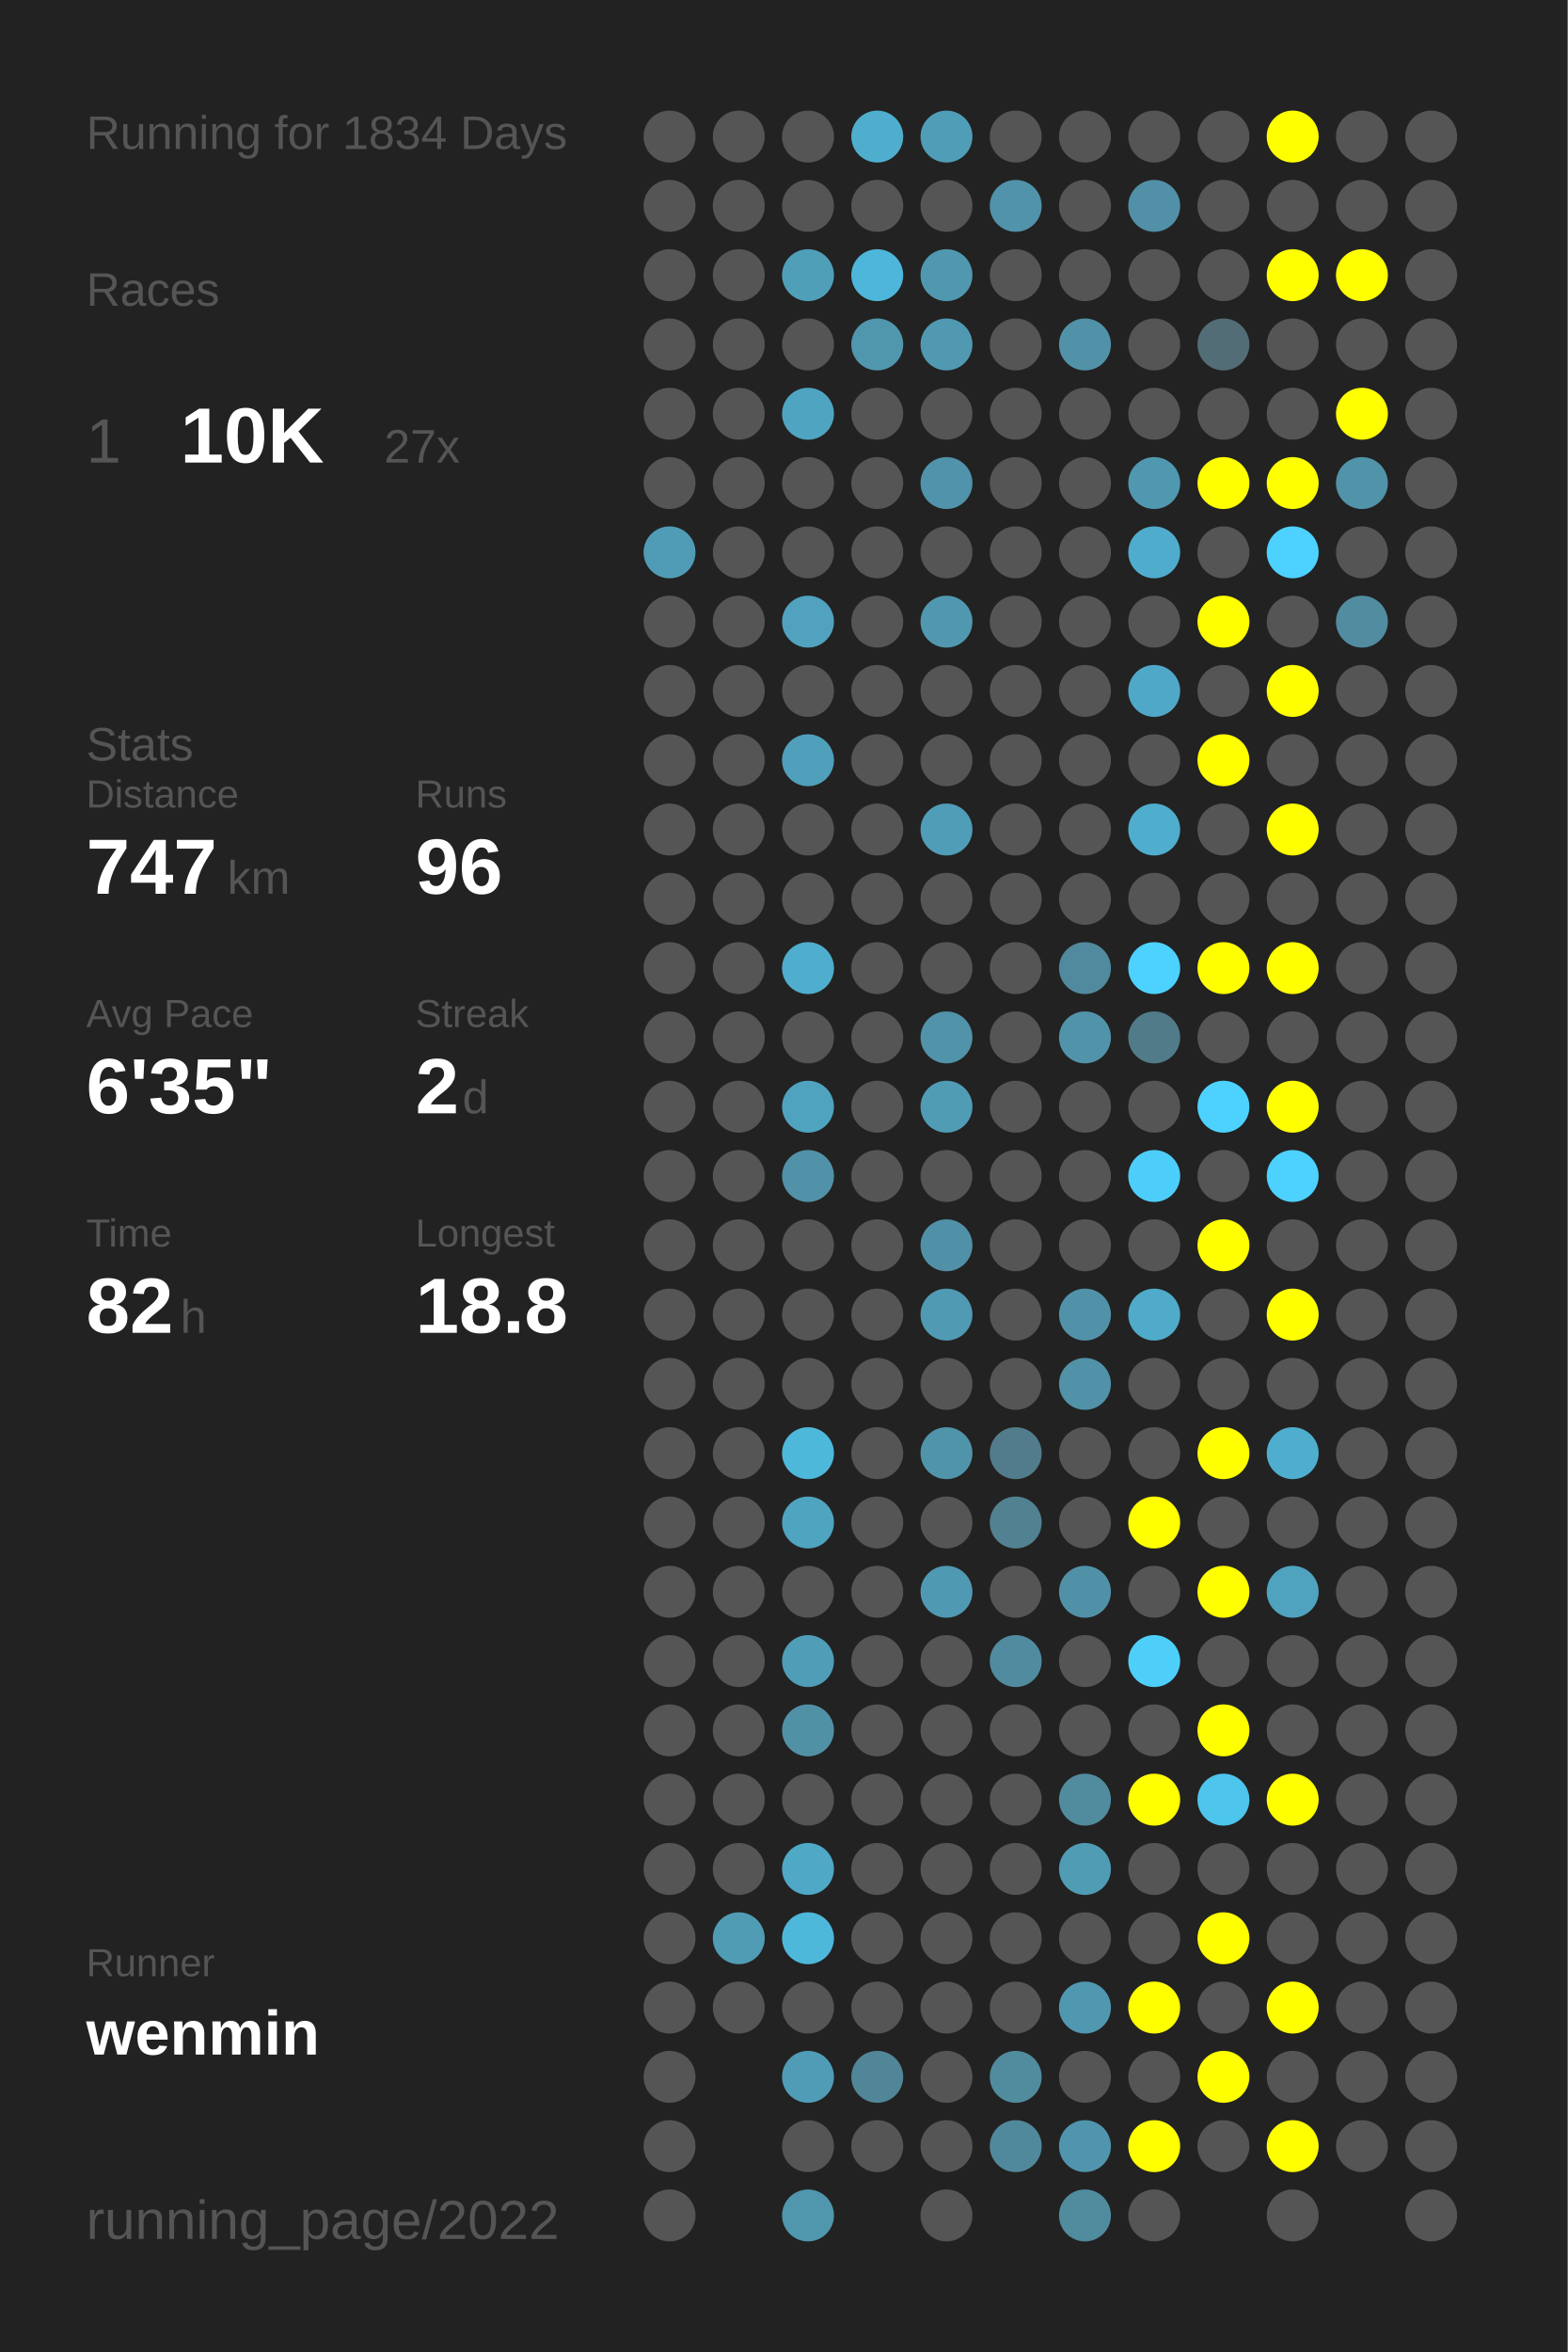
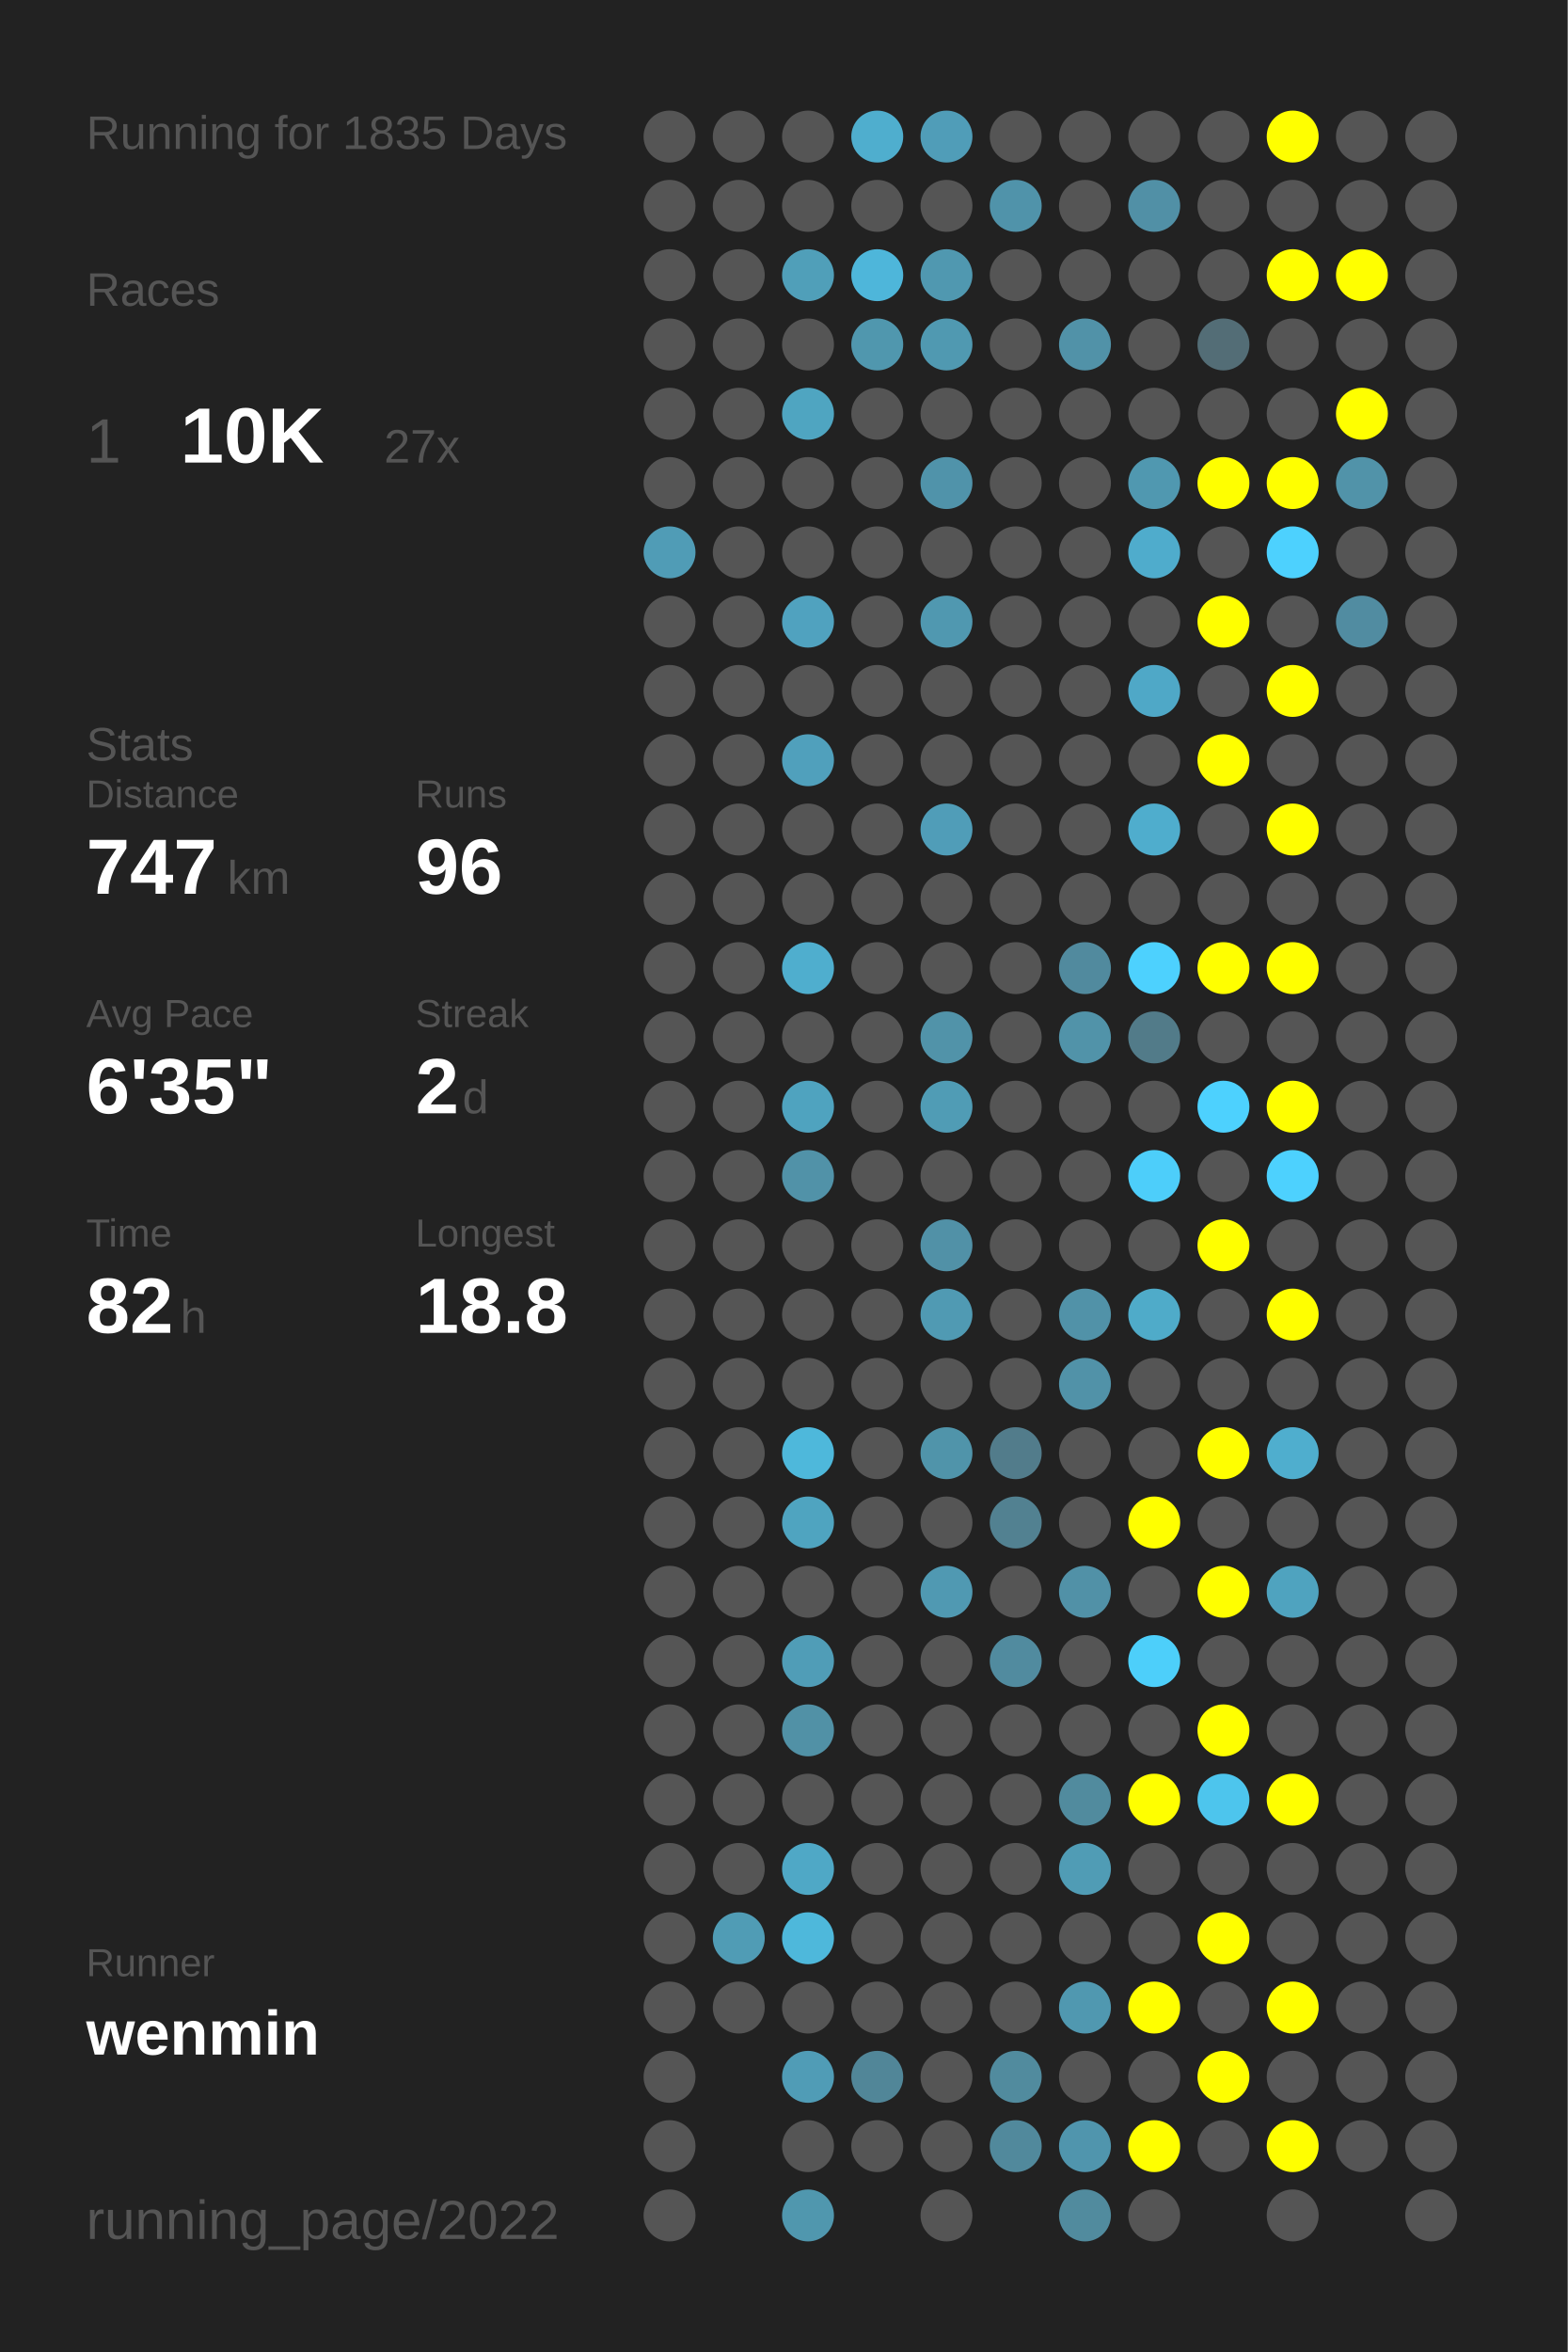
<svg xmlns="http://www.w3.org/2000/svg" baseProfile="full" height="300mm" version="1.1" viewBox="0,0,200,300" width="200mm">
  <defs />
  <rect fill="#222222" height="300" width="200" x="0" y="0" />
-   <text fill="#555555" style="font-size:6px; font-family:Arial;" x="11" y="19">Running for 1834 Days</text>
+   <text fill="#555555" style="font-size:6px; font-family:Arial;" x="11" y="19">Running for 1835 Days</text>
  <text fill="#555555" style="font-size:6px; font-family:Arial;" x="11" y="39">Races</text>
  <text fill="#555555" style="font-size:8px; font-family:Arial;" x="11" y="59">1</text>
  <text fill="#FFFFFF" style="font-size:10px; font-family:Arial; font-weight:bold;" x="23" y="59">10K</text>
  <text fill="#555555" style="font-size:6px; font-family:Arial;" x="49" y="59">27x</text>
  <text fill="#555555" style="font-size:6px; font-family:Arial;" x="11" y="97">Stats</text>
  <text fill="#555555" style="font-size:5px; font-family:Arial;" x="11" y="103">Distance</text>
  <text fill="#FFFFFF" style="font-size:10px; font-family:Arial; font-weight:bold;" x="11" y="114">747</text>
  <text fill="#555555" style="font-size:6px; font-family:Arial;" x="29" y="114">km</text>
  <text fill="#555555" style="font-size:5px; font-family:Arial;" x="53" y="103">Runs</text>
  <text fill="#FFFFFF" style="font-size:10px; font-family:Arial; font-weight:bold;" x="53" y="114">96</text>
  <text fill="#555555" style="font-size:5px; font-family:Arial;" x="11" y="131">Avg Pace</text>
  <text fill="#FFFFFF" style="font-size:10px; font-family:Arial; font-weight:bold;" x="11" y="142">6'35"</text>
  <text fill="#555555" style="font-size:5px; font-family:Arial;" x="53" y="131">Streak</text>
  <text fill="#FFFFFF" style="font-size:10px; font-family:Arial; font-weight:bold;" x="53" y="142">2</text>
  <text fill="#555555" style="font-size:6px; font-family:Arial;" x="59" y="142">d</text>
  <text fill="#555555" style="font-size:5px; font-family:Arial;" x="11" y="159">Time</text>
  <text fill="#FFFFFF" style="font-size:10px; font-family:Arial; font-weight:bold;" x="11" y="170">82</text>
  <text fill="#555555" style="font-size:6px; font-family:Arial;" x="23" y="170">h</text>
  <text fill="#555555" style="font-size:5px; font-family:Arial;" x="53" y="159">Longest</text>
  <text fill="#FFFFFF" style="font-size:10px; font-family:Arial; font-weight:bold;" x="53" y="170">18.8</text>
  <text fill="#555555" style="font-size:5px; font-family:Arial;" x="11" y="252.065">Runner</text>
  <text fill="#FFFFFF" style="font-size:8px; font-family:Arial; font-weight:bold;" x="11" y="262.065">wenmin</text>
  <text fill="#555555" style="font-size:7px; font-family:Arial;" x="11" y="285.581">running_page/2022</text>
  <circle cx="85.417" cy="17.419" fill="#555555" r="3.312" />
  <circle cx="85.417" cy="26.258" fill="#555555" r="3.312" />
  <circle cx="85.417" cy="35.097" fill="#555555" r="3.312" />
  <circle cx="85.417" cy="43.935" fill="#555555" r="3.312" />
  <circle cx="85.417" cy="52.774" fill="#555555" r="3.312" />
  <circle cx="85.417" cy="61.613" fill="#555555" r="3.312" />
  <circle cx="85.417" cy="70.452" fill="#509cb6" r="3.312" />
  <circle cx="85.417" cy="79.29" fill="#555555" r="3.312" />
  <circle cx="85.417" cy="88.129" fill="#555555" r="3.312" />
  <circle cx="85.417" cy="96.968" fill="#555555" r="3.312" />
  <circle cx="85.417" cy="105.806" fill="#555555" r="3.312" />
  <circle cx="85.417" cy="114.645" fill="#555555" r="3.312" />
  <circle cx="85.417" cy="123.484" fill="#555555" r="3.312" />
  <circle cx="85.417" cy="132.323" fill="#555555" r="3.312" />
  <circle cx="85.417" cy="141.161" fill="#555555" r="3.312" />
  <circle cx="85.417" cy="150" fill="#555555" r="3.312" />
  <circle cx="85.417" cy="158.839" fill="#555555" r="3.312" />
  <circle cx="85.417" cy="167.677" fill="#555555" r="3.312" />
  <circle cx="85.417" cy="176.516" fill="#555555" r="3.312" />
  <circle cx="85.417" cy="185.355" fill="#555555" r="3.312" />
  <circle cx="85.417" cy="194.194" fill="#555555" r="3.312" />
  <circle cx="85.417" cy="203.032" fill="#555555" r="3.312" />
  <circle cx="85.417" cy="211.871" fill="#555555" r="3.312" />
  <circle cx="85.417" cy="220.71" fill="#555555" r="3.312" />
  <circle cx="85.417" cy="229.548" fill="#555555" r="3.312" />
  <circle cx="85.417" cy="238.387" fill="#555555" r="3.312" />
  <circle cx="85.417" cy="247.226" fill="#555555" r="3.312" />
  <circle cx="85.417" cy="256.065" fill="#555555" r="3.312" />
  <circle cx="85.417" cy="264.903" fill="#555555" r="3.312" />
  <circle cx="85.417" cy="273.742" fill="#555555" r="3.312" />
  <circle cx="85.417" cy="282.581" fill="#555555" r="3.312" />
  <circle cx="94.25" cy="17.419" fill="#555555" r="3.312" />
  <circle cx="94.25" cy="26.258" fill="#555555" r="3.312" />
  <circle cx="94.25" cy="35.097" fill="#555555" r="3.312" />
  <circle cx="94.25" cy="43.935" fill="#555555" r="3.312" />
  <circle cx="94.25" cy="52.774" fill="#555555" r="3.312" />
  <circle cx="94.25" cy="61.613" fill="#555555" r="3.312" />
  <circle cx="94.25" cy="70.452" fill="#555555" r="3.312" />
  <circle cx="94.25" cy="79.29" fill="#555555" r="3.312" />
  <circle cx="94.25" cy="88.129" fill="#555555" r="3.312" />
  <circle cx="94.25" cy="96.968" fill="#555555" r="3.312" />
  <circle cx="94.25" cy="105.806" fill="#555555" r="3.312" />
  <circle cx="94.25" cy="114.645" fill="#555555" r="3.312" />
  <circle cx="94.25" cy="123.484" fill="#555555" r="3.312" />
  <circle cx="94.25" cy="132.323" fill="#555555" r="3.312" />
  <circle cx="94.25" cy="141.161" fill="#555555" r="3.312" />
  <circle cx="94.25" cy="150" fill="#555555" r="3.312" />
  <circle cx="94.25" cy="158.839" fill="#555555" r="3.312" />
  <circle cx="94.25" cy="167.677" fill="#555555" r="3.312" />
  <circle cx="94.25" cy="176.516" fill="#555555" r="3.312" />
  <circle cx="94.25" cy="185.355" fill="#555555" r="3.312" />
  <circle cx="94.25" cy="194.194" fill="#555555" r="3.312" />
  <circle cx="94.25" cy="203.032" fill="#555555" r="3.312" />
  <circle cx="94.25" cy="211.871" fill="#555555" r="3.312" />
  <circle cx="94.25" cy="220.71" fill="#555555" r="3.312" />
  <circle cx="94.25" cy="229.548" fill="#555555" r="3.312" />
  <circle cx="94.25" cy="238.387" fill="#555555" r="3.312" />
  <circle cx="94.25" cy="247.226" fill="#509cb5" r="3.312" />
  <circle cx="94.25" cy="256.065" fill="#555555" r="3.312" />
  <circle cx="103.083" cy="17.419" fill="#555555" r="3.312" />
  <circle cx="103.083" cy="26.258" fill="#555555" r="3.312" />
  <circle cx="103.083" cy="35.097" fill="#509fb9" r="3.312" />
  <circle cx="103.083" cy="43.935" fill="#555555" r="3.312" />
  <circle cx="103.083" cy="52.774" fill="#4fa5c1" r="3.312" />
  <circle cx="103.083" cy="61.613" fill="#555555" r="3.312" />
  <circle cx="103.083" cy="70.452" fill="#555555" r="3.312" />
  <circle cx="103.083" cy="79.29" fill="#50a2bf" r="3.312" />
  <circle cx="103.083" cy="88.129" fill="#555555" r="3.312" />
  <circle cx="103.083" cy="96.968" fill="#50a0bc" r="3.312" />
  <circle cx="103.083" cy="105.806" fill="#555555" r="3.312" />
  <circle cx="103.083" cy="114.645" fill="#555555" r="3.312" />
  <circle cx="103.083" cy="123.484" fill="#4faece" r="3.312" />
  <circle cx="103.083" cy="132.323" fill="#555555" r="3.312" />
  <circle cx="103.083" cy="141.161" fill="#4fa3bf" r="3.312" />
  <circle cx="103.083" cy="150" fill="#5192a8" r="3.312" />
  <circle cx="103.083" cy="158.839" fill="#555555" r="3.312" />
  <circle cx="103.083" cy="167.677" fill="#555555" r="3.312" />
  <circle cx="103.083" cy="176.516" fill="#555555" r="3.312" />
  <circle cx="103.083" cy="185.355" fill="#4eb8db" r="3.312" />
  <circle cx="103.083" cy="194.194" fill="#4fa4c0" r="3.312" />
  <circle cx="103.083" cy="203.032" fill="#555555" r="3.312" />
  <circle cx="103.083" cy="211.871" fill="#509db7" r="3.312" />
  <circle cx="103.083" cy="220.71" fill="#5191a6" r="3.312" />
  <circle cx="103.083" cy="229.548" fill="#555555" r="3.312" />
  <circle cx="103.083" cy="238.387" fill="#4fa8c6" r="3.312" />
  <circle cx="103.083" cy="247.226" fill="#4eb8db" r="3.312" />
  <circle cx="103.083" cy="256.065" fill="#555555" r="3.312" />
  <circle cx="103.083" cy="264.903" fill="#509cb6" r="3.312" />
  <circle cx="103.083" cy="273.742" fill="#555555" r="3.312" />
  <circle cx="103.083" cy="282.581" fill="#5097ae" r="3.312" />
  <circle cx="111.917" cy="17.419" fill="#4faece" r="3.312" />
  <circle cx="111.917" cy="26.258" fill="#555555" r="3.312" />
  <circle cx="111.917" cy="35.097" fill="#4eb6da" r="3.312" />
  <circle cx="111.917" cy="43.935" fill="#5097ae" r="3.312" />
  <circle cx="111.917" cy="52.774" fill="#555555" r="3.312" />
  <circle cx="111.917" cy="61.613" fill="#555555" r="3.312" />
  <circle cx="111.917" cy="70.452" fill="#555555" r="3.312" />
  <circle cx="111.917" cy="79.29" fill="#555555" r="3.312" />
  <circle cx="111.917" cy="88.129" fill="#555555" r="3.312" />
  <circle cx="111.917" cy="96.968" fill="#555555" r="3.312" />
  <circle cx="111.917" cy="105.806" fill="#555555" r="3.312" />
  <circle cx="111.917" cy="114.645" fill="#555555" r="3.312" />
  <circle cx="111.917" cy="123.484" fill="#555555" r="3.312" />
  <circle cx="111.917" cy="132.323" fill="#555555" r="3.312" />
  <circle cx="111.917" cy="141.161" fill="#555555" r="3.312" />
  <circle cx="111.917" cy="150" fill="#555555" r="3.312" />
  <circle cx="111.917" cy="158.839" fill="#555555" r="3.312" />
  <circle cx="111.917" cy="167.677" fill="#555555" r="3.312" />
  <circle cx="111.917" cy="176.516" fill="#555555" r="3.312" />
  <circle cx="111.917" cy="185.355" fill="#555555" r="3.312" />
  <circle cx="111.917" cy="194.194" fill="#555555" r="3.312" />
  <circle cx="111.917" cy="203.032" fill="#555555" r="3.312" />
  <circle cx="111.917" cy="211.871" fill="#555555" r="3.312" />
  <circle cx="111.917" cy="220.71" fill="#555555" r="3.312" />
  <circle cx="111.917" cy="229.548" fill="#555555" r="3.312" />
  <circle cx="111.917" cy="238.387" fill="#555555" r="3.312" />
  <circle cx="111.917" cy="247.226" fill="#555555" r="3.312" />
  <circle cx="111.917" cy="256.065" fill="#555555" r="3.312" />
  <circle cx="111.917" cy="264.903" fill="#518698" r="3.312" />
  <circle cx="111.917" cy="273.742" fill="#555555" r="3.312" />
  <circle cx="120.75" cy="17.419" fill="#509db8" r="3.312" />
  <circle cx="120.75" cy="26.258" fill="#555555" r="3.312" />
  <circle cx="120.75" cy="35.097" fill="#5098b0" r="3.312" />
  <circle cx="120.75" cy="43.935" fill="#5099b1" r="3.312" />
  <circle cx="120.75" cy="52.774" fill="#555555" r="3.312" />
  <circle cx="120.75" cy="61.613" fill="#5093aa" r="3.312" />
  <circle cx="120.75" cy="70.452" fill="#555555" r="3.312" />
  <circle cx="120.75" cy="79.29" fill="#5098b0" r="3.312" />
  <circle cx="120.75" cy="88.129" fill="#555555" r="3.312" />
  <circle cx="120.75" cy="96.968" fill="#555555" r="3.312" />
  <circle cx="120.75" cy="105.806" fill="#509db8" r="3.312" />
  <circle cx="120.75" cy="114.645" fill="#555555" r="3.312" />
  <circle cx="120.75" cy="123.484" fill="#555555" r="3.312" />
  <circle cx="120.75" cy="132.323" fill="#5193a9" r="3.312" />
  <circle cx="120.75" cy="141.161" fill="#509cb5" r="3.312" />
  <circle cx="120.75" cy="150" fill="#555555" r="3.312" />
  <circle cx="120.75" cy="158.839" fill="#5191a7" r="3.312" />
  <circle cx="120.75" cy="167.677" fill="#509ab3" r="3.312" />
  <circle cx="120.75" cy="176.516" fill="#555555" r="3.312" />
  <circle cx="120.75" cy="185.355" fill="#5094aa" r="3.312" />
  <circle cx="120.75" cy="194.194" fill="#555555" r="3.312" />
  <circle cx="120.75" cy="203.032" fill="#5099b2" r="3.312" />
  <circle cx="120.75" cy="211.871" fill="#555555" r="3.312" />
  <circle cx="120.75" cy="220.71" fill="#555555" r="3.312" />
  <circle cx="120.75" cy="229.548" fill="#555555" r="3.312" />
  <circle cx="120.75" cy="238.387" fill="#555555" r="3.312" />
  <circle cx="120.75" cy="247.226" fill="#555555" r="3.312" />
  <circle cx="120.75" cy="256.065" fill="#555555" r="3.312" />
  <circle cx="120.75" cy="264.903" fill="#555555" r="3.312" />
  <circle cx="120.75" cy="273.742" fill="#555555" r="3.312" />
  <circle cx="120.75" cy="282.581" fill="#555555" r="3.312" />
  <circle cx="129.583" cy="17.419" fill="#555555" r="3.312" />
  <circle cx="129.583" cy="26.258" fill="#5093aa" r="3.312" />
  <circle cx="129.583" cy="35.097" fill="#555555" r="3.312" />
  <circle cx="129.583" cy="43.935" fill="#555555" r="3.312" />
  <circle cx="129.583" cy="52.774" fill="#555555" r="3.312" />
  <circle cx="129.583" cy="61.613" fill="#555555" r="3.312" />
  <circle cx="129.583" cy="70.452" fill="#555555" r="3.312" />
  <circle cx="129.583" cy="79.29" fill="#555555" r="3.312" />
  <circle cx="129.583" cy="88.129" fill="#555555" r="3.312" />
  <circle cx="129.583" cy="96.968" fill="#555555" r="3.312" />
  <circle cx="129.583" cy="105.806" fill="#555555" r="3.312" />
  <circle cx="129.583" cy="114.645" fill="#555555" r="3.312" />
  <circle cx="129.583" cy="123.484" fill="#555555" r="3.312" />
  <circle cx="129.583" cy="132.323" fill="#555555" r="3.312" />
  <circle cx="129.583" cy="141.161" fill="#555555" r="3.312" />
  <circle cx="129.583" cy="150" fill="#555555" r="3.312" />
  <circle cx="129.583" cy="158.839" fill="#555555" r="3.312" />
  <circle cx="129.583" cy="167.677" fill="#555555" r="3.312" />
  <circle cx="129.583" cy="176.516" fill="#555555" r="3.312" />
  <circle cx="129.583" cy="185.355" fill="#527c8b" r="3.312" />
  <circle cx="129.583" cy="194.194" fill="#528191" r="3.312" />
  <circle cx="129.583" cy="203.032" fill="#555555" r="3.312" />
  <circle cx="129.583" cy="211.871" fill="#518b9f" r="3.312" />
  <circle cx="129.583" cy="220.71" fill="#555555" r="3.312" />
  <circle cx="129.583" cy="229.548" fill="#555555" r="3.312" />
  <circle cx="129.583" cy="238.387" fill="#555555" r="3.312" />
  <circle cx="129.583" cy="247.226" fill="#555555" r="3.312" />
  <circle cx="129.583" cy="256.065" fill="#555555" r="3.312" />
  <circle cx="129.583" cy="264.903" fill="#518b9e" r="3.312" />
  <circle cx="129.583" cy="273.742" fill="#51899c" r="3.312" />
  <circle cx="138.417" cy="17.419" fill="#555555" r="3.312" />
  <circle cx="138.417" cy="26.258" fill="#555555" r="3.312" />
  <circle cx="138.417" cy="35.097" fill="#555555" r="3.312" />
  <circle cx="138.417" cy="43.935" fill="#5192a8" r="3.312" />
  <circle cx="138.417" cy="52.774" fill="#555555" r="3.312" />
  <circle cx="138.417" cy="61.613" fill="#555555" r="3.312" />
  <circle cx="138.417" cy="70.452" fill="#555555" r="3.312" />
  <circle cx="138.417" cy="79.29" fill="#555555" r="3.312" />
  <circle cx="138.417" cy="88.129" fill="#555555" r="3.312" />
  <circle cx="138.417" cy="96.968" fill="#555555" r="3.312" />
  <circle cx="138.417" cy="105.806" fill="#555555" r="3.312" />
  <circle cx="138.417" cy="114.645" fill="#555555" r="3.312" />
  <circle cx="138.417" cy="123.484" fill="#518a9e" r="3.312" />
  <circle cx="138.417" cy="132.323" fill="#5193a9" r="3.312" />
  <circle cx="138.417" cy="141.161" fill="#555555" r="3.312" />
  <circle cx="138.417" cy="150" fill="#555555" r="3.312" />
  <circle cx="138.417" cy="158.839" fill="#555555" r="3.312" />
  <circle cx="138.417" cy="167.677" fill="#5192a8" r="3.312" />
  <circle cx="138.417" cy="176.516" fill="#5192a8" r="3.312" />
  <circle cx="138.417" cy="185.355" fill="#555555" r="3.312" />
  <circle cx="138.417" cy="194.194" fill="#555555" r="3.312" />
  <circle cx="138.417" cy="203.032" fill="#5191a7" r="3.312" />
  <circle cx="138.417" cy="211.871" fill="#555555" r="3.312" />
  <circle cx="138.417" cy="220.71" fill="#555555" r="3.312" />
  <circle cx="138.417" cy="229.548" fill="#518b9e" r="3.312" />
  <circle cx="138.417" cy="238.387" fill="#509cb5" r="3.312" />
  <circle cx="138.417" cy="247.226" fill="#555555" r="3.312" />
  <circle cx="138.417" cy="256.065" fill="#5098b0" r="3.312" />
  <circle cx="138.417" cy="264.903" fill="#555555" r="3.312" />
  <circle cx="138.417" cy="273.742" fill="#5095ad" r="3.312" />
  <circle cx="138.417" cy="282.581" fill="#518b9e" r="3.312" />
  <circle cx="147.25" cy="17.419" fill="#555555" r="3.312" />
  <circle cx="147.25" cy="26.258" fill="#5190a6" r="3.312" />
  <circle cx="147.25" cy="35.097" fill="#555555" r="3.312" />
  <circle cx="147.25" cy="43.935" fill="#555555" r="3.312" />
  <circle cx="147.25" cy="52.774" fill="#555555" r="3.312" />
  <circle cx="147.25" cy="61.613" fill="#5098b0" r="3.312" />
  <circle cx="147.25" cy="70.452" fill="#4faccc" r="3.312" />
  <circle cx="147.25" cy="79.29" fill="#555555" r="3.312" />
  <circle cx="147.25" cy="88.129" fill="#4fa8c7" r="3.312" />
  <circle cx="147.25" cy="96.968" fill="#555555" r="3.312" />
  <circle cx="147.25" cy="105.806" fill="#4fadcd" r="3.312" />
  <circle cx="147.25" cy="114.645" fill="#555555" r="3.312" />
  <circle cx="147.25" cy="123.484" fill="#4dd1fe" r="3.312" />
  <circle cx="147.25" cy="132.323" fill="#527b89" r="3.312" />
  <circle cx="147.25" cy="141.161" fill="#555555" r="3.312" />
  <circle cx="147.25" cy="150" fill="#4dcefa" r="3.312" />
  <circle cx="147.25" cy="158.839" fill="#555555" r="3.312" />
  <circle cx="147.25" cy="167.677" fill="#4fabc9" r="3.312" />
  <circle cx="147.25" cy="176.516" fill="#555555" r="3.312" />
  <circle cx="147.25" cy="185.355" fill="#555555" r="3.312" />
  <circle cx="147.25" cy="194.194" fill="#FFFF00" r="3.312" />
  <circle cx="147.25" cy="203.032" fill="#555555" r="3.312" />
  <circle cx="147.25" cy="211.871" fill="#4dcffa" r="3.312" />
  <circle cx="147.25" cy="220.71" fill="#555555" r="3.312" />
  <circle cx="147.25" cy="229.548" fill="#FFFF00" r="3.312" />
  <circle cx="147.25" cy="238.387" fill="#555555" r="3.312" />
  <circle cx="147.25" cy="247.226" fill="#555555" r="3.312" />
  <circle cx="147.25" cy="256.065" fill="#FFFF00" r="3.312" />
  <circle cx="147.25" cy="264.903" fill="#555555" r="3.312" />
  <circle cx="147.25" cy="273.742" fill="#FFFF00" r="3.312" />
  <circle cx="147.25" cy="282.581" fill="#555555" r="3.312" />
  <circle cx="156.083" cy="17.419" fill="#555555" r="3.312" />
  <circle cx="156.083" cy="26.258" fill="#555555" r="3.312" />
  <circle cx="156.083" cy="35.097" fill="#555555" r="3.312" />
  <circle cx="156.083" cy="43.935" fill="#536d76" r="3.312" />
  <circle cx="156.083" cy="52.774" fill="#555555" r="3.312" />
  <circle cx="156.083" cy="61.613" fill="#FFFF00" r="3.312" />
  <circle cx="156.083" cy="70.452" fill="#555555" r="3.312" />
  <circle cx="156.083" cy="79.29" fill="#FFFF00" r="3.312" />
  <circle cx="156.083" cy="88.129" fill="#555555" r="3.312" />
  <circle cx="156.083" cy="96.968" fill="#FFFF00" r="3.312" />
  <circle cx="156.083" cy="105.806" fill="#555555" r="3.312" />
  <circle cx="156.083" cy="114.645" fill="#555555" r="3.312" />
  <circle cx="156.083" cy="123.484" fill="#FFFF00" r="3.312" />
  <circle cx="156.083" cy="132.323" fill="#555555" r="3.312" />
  <circle cx="156.083" cy="141.161" fill="#4dd1fe" r="3.312" />
  <circle cx="156.083" cy="150" fill="#555555" r="3.312" />
  <circle cx="156.083" cy="158.839" fill="#FFFF00" r="3.312" />
  <circle cx="156.083" cy="167.677" fill="#555555" r="3.312" />
  <circle cx="156.083" cy="176.516" fill="#555555" r="3.312" />
  <circle cx="156.083" cy="185.355" fill="#FFFF00" r="3.312" />
  <circle cx="156.083" cy="194.194" fill="#555555" r="3.312" />
  <circle cx="156.083" cy="203.032" fill="#FFFF00" r="3.312" />
  <circle cx="156.083" cy="211.871" fill="#555555" r="3.312" />
  <circle cx="156.083" cy="220.71" fill="#FFFF00" r="3.312" />
  <circle cx="156.083" cy="229.548" fill="#4dc5ed" r="3.312" />
  <circle cx="156.083" cy="238.387" fill="#555555" r="3.312" />
  <circle cx="156.083" cy="247.226" fill="#FFFF00" r="3.312" />
  <circle cx="156.083" cy="256.065" fill="#555555" r="3.312" />
  <circle cx="156.083" cy="264.903" fill="#FFFF00" r="3.312" />
  <circle cx="156.083" cy="273.742" fill="#555555" r="3.312" />
  <circle cx="164.917" cy="17.419" fill="#FFFF00" r="3.312" />
  <circle cx="164.917" cy="26.258" fill="#555555" r="3.312" />
  <circle cx="164.917" cy="35.097" fill="#FFFF00" r="3.312" />
  <circle cx="164.917" cy="43.935" fill="#555555" r="3.312" />
  <circle cx="164.917" cy="52.774" fill="#555555" r="3.312" />
  <circle cx="164.917" cy="61.613" fill="#FFFF00" r="3.312" />
  <circle cx="164.917" cy="70.452" fill="#4dd1fe" r="3.312" />
  <circle cx="164.917" cy="79.29" fill="#555555" r="3.312" />
  <circle cx="164.917" cy="88.129" fill="#FFFF00" r="3.312" />
  <circle cx="164.917" cy="96.968" fill="#555555" r="3.312" />
  <circle cx="164.917" cy="105.806" fill="#FFFF00" r="3.312" />
  <circle cx="164.917" cy="114.645" fill="#555555" r="3.312" />
  <circle cx="164.917" cy="123.484" fill="#FFFF00" r="3.312" />
  <circle cx="164.917" cy="132.323" fill="#555555" r="3.312" />
  <circle cx="164.917" cy="141.161" fill="#FFFF00" r="3.312" />
  <circle cx="164.917" cy="150" fill="#4dd1fe" r="3.312" />
  <circle cx="164.917" cy="158.839" fill="#555555" r="3.312" />
  <circle cx="164.917" cy="167.677" fill="#FFFF00" r="3.312" />
  <circle cx="164.917" cy="176.516" fill="#555555" r="3.312" />
  <circle cx="164.917" cy="185.355" fill="#4faece" r="3.312" />
  <circle cx="164.917" cy="194.194" fill="#555555" r="3.312" />
  <circle cx="164.917" cy="203.032" fill="#4fa3bf" r="3.312" />
  <circle cx="164.917" cy="211.871" fill="#555555" r="3.312" />
  <circle cx="164.917" cy="220.71" fill="#555555" r="3.312" />
  <circle cx="164.917" cy="229.548" fill="#FFFF00" r="3.312" />
  <circle cx="164.917" cy="238.387" fill="#555555" r="3.312" />
  <circle cx="164.917" cy="247.226" fill="#555555" r="3.312" />
  <circle cx="164.917" cy="256.065" fill="#FFFF00" r="3.312" />
  <circle cx="164.917" cy="264.903" fill="#555555" r="3.312" />
  <circle cx="164.917" cy="273.742" fill="#FFFF00" r="3.312" />
  <circle cx="164.917" cy="282.581" fill="#555555" r="3.312" />
  <circle cx="173.75" cy="17.419" fill="#555555" r="3.312" />
  <circle cx="173.75" cy="26.258" fill="#555555" r="3.312" />
  <circle cx="173.75" cy="35.097" fill="#FFFF00" r="3.312" />
  <circle cx="173.75" cy="43.935" fill="#555555" r="3.312" />
  <circle cx="173.75" cy="52.774" fill="#FFFF00" r="3.312" />
  <circle cx="173.75" cy="61.613" fill="#5193a9" r="3.312" />
  <circle cx="173.75" cy="70.452" fill="#555555" r="3.312" />
  <circle cx="173.75" cy="79.29" fill="#518ca1" r="3.312" />
  <circle cx="173.75" cy="88.129" fill="#555555" r="3.312" />
  <circle cx="173.75" cy="96.968" fill="#555555" r="3.312" />
  <circle cx="173.75" cy="105.806" fill="#555555" r="3.312" />
  <circle cx="173.75" cy="114.645" fill="#555555" r="3.312" />
  <circle cx="173.75" cy="123.484" fill="#555555" r="3.312" />
  <circle cx="173.75" cy="132.323" fill="#555555" r="3.312" />
  <circle cx="173.75" cy="141.161" fill="#555555" r="3.312" />
  <circle cx="173.75" cy="150" fill="#555555" r="3.312" />
  <circle cx="173.75" cy="158.839" fill="#555555" r="3.312" />
  <circle cx="173.75" cy="167.677" fill="#555555" r="3.312" />
  <circle cx="173.75" cy="176.516" fill="#555555" r="3.312" />
  <circle cx="173.75" cy="185.355" fill="#555555" r="3.312" />
  <circle cx="173.75" cy="194.194" fill="#555555" r="3.312" />
  <circle cx="173.75" cy="203.032" fill="#555555" r="3.312" />
  <circle cx="173.75" cy="211.871" fill="#555555" r="3.312" />
  <circle cx="173.75" cy="220.71" fill="#555555" r="3.312" />
  <circle cx="173.75" cy="229.548" fill="#555555" r="3.312" />
  <circle cx="173.75" cy="238.387" fill="#555555" r="3.312" />
  <circle cx="173.75" cy="247.226" fill="#555555" r="3.312" />
  <circle cx="173.75" cy="256.065" fill="#555555" r="3.312" />
  <circle cx="173.75" cy="264.903" fill="#555555" r="3.312" />
  <circle cx="173.75" cy="273.742" fill="#555555" r="3.312" />
  <circle cx="182.583" cy="17.419" fill="#555555" r="3.312" />
  <circle cx="182.583" cy="26.258" fill="#555555" r="3.312" />
  <circle cx="182.583" cy="35.097" fill="#555555" r="3.312" />
  <circle cx="182.583" cy="43.935" fill="#555555" r="3.312" />
  <circle cx="182.583" cy="52.774" fill="#555555" r="3.312" />
  <circle cx="182.583" cy="61.613" fill="#555555" r="3.312" />
  <circle cx="182.583" cy="70.452" fill="#555555" r="3.312" />
  <circle cx="182.583" cy="79.29" fill="#555555" r="3.312" />
  <circle cx="182.583" cy="88.129" fill="#555555" r="3.312" />
  <circle cx="182.583" cy="96.968" fill="#555555" r="3.312" />
  <circle cx="182.583" cy="105.806" fill="#555555" r="3.312" />
  <circle cx="182.583" cy="114.645" fill="#555555" r="3.312" />
  <circle cx="182.583" cy="123.484" fill="#555555" r="3.312" />
  <circle cx="182.583" cy="132.323" fill="#555555" r="3.312" />
  <circle cx="182.583" cy="141.161" fill="#555555" r="3.312" />
  <circle cx="182.583" cy="150" fill="#555555" r="3.312" />
  <circle cx="182.583" cy="158.839" fill="#555555" r="3.312" />
  <circle cx="182.583" cy="167.677" fill="#555555" r="3.312" />
  <circle cx="182.583" cy="176.516" fill="#555555" r="3.312" />
  <circle cx="182.583" cy="185.355" fill="#555555" r="3.312" />
  <circle cx="182.583" cy="194.194" fill="#555555" r="3.312" />
  <circle cx="182.583" cy="203.032" fill="#555555" r="3.312" />
  <circle cx="182.583" cy="211.871" fill="#555555" r="3.312" />
  <circle cx="182.583" cy="220.71" fill="#555555" r="3.312" />
  <circle cx="182.583" cy="229.548" fill="#555555" r="3.312" />
  <circle cx="182.583" cy="238.387" fill="#555555" r="3.312" />
  <circle cx="182.583" cy="247.226" fill="#555555" r="3.312" />
  <circle cx="182.583" cy="256.065" fill="#555555" r="3.312" />
  <circle cx="182.583" cy="264.903" fill="#555555" r="3.312" />
  <circle cx="182.583" cy="273.742" fill="#555555" r="3.312" />
  <circle cx="182.583" cy="282.581" fill="#555555" r="3.312" />
</svg>
